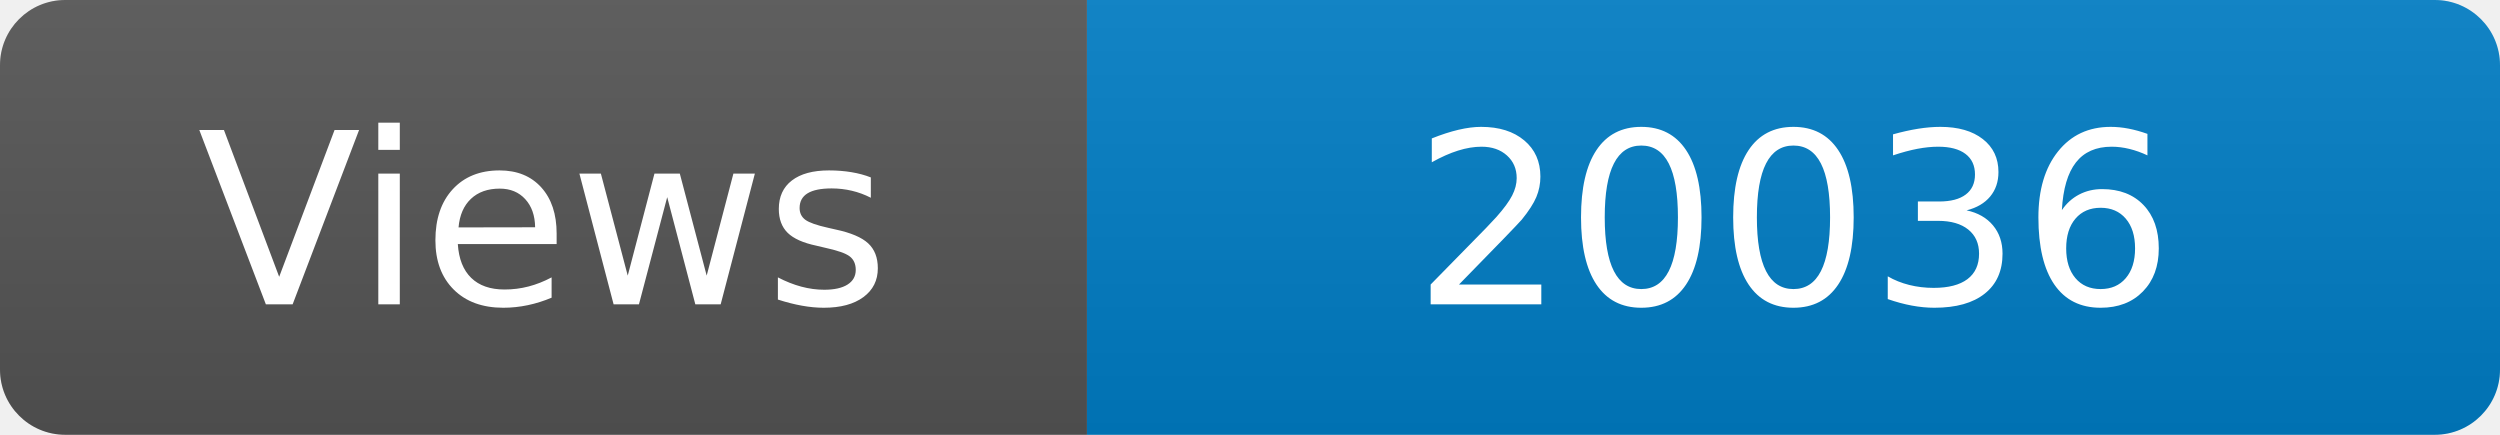
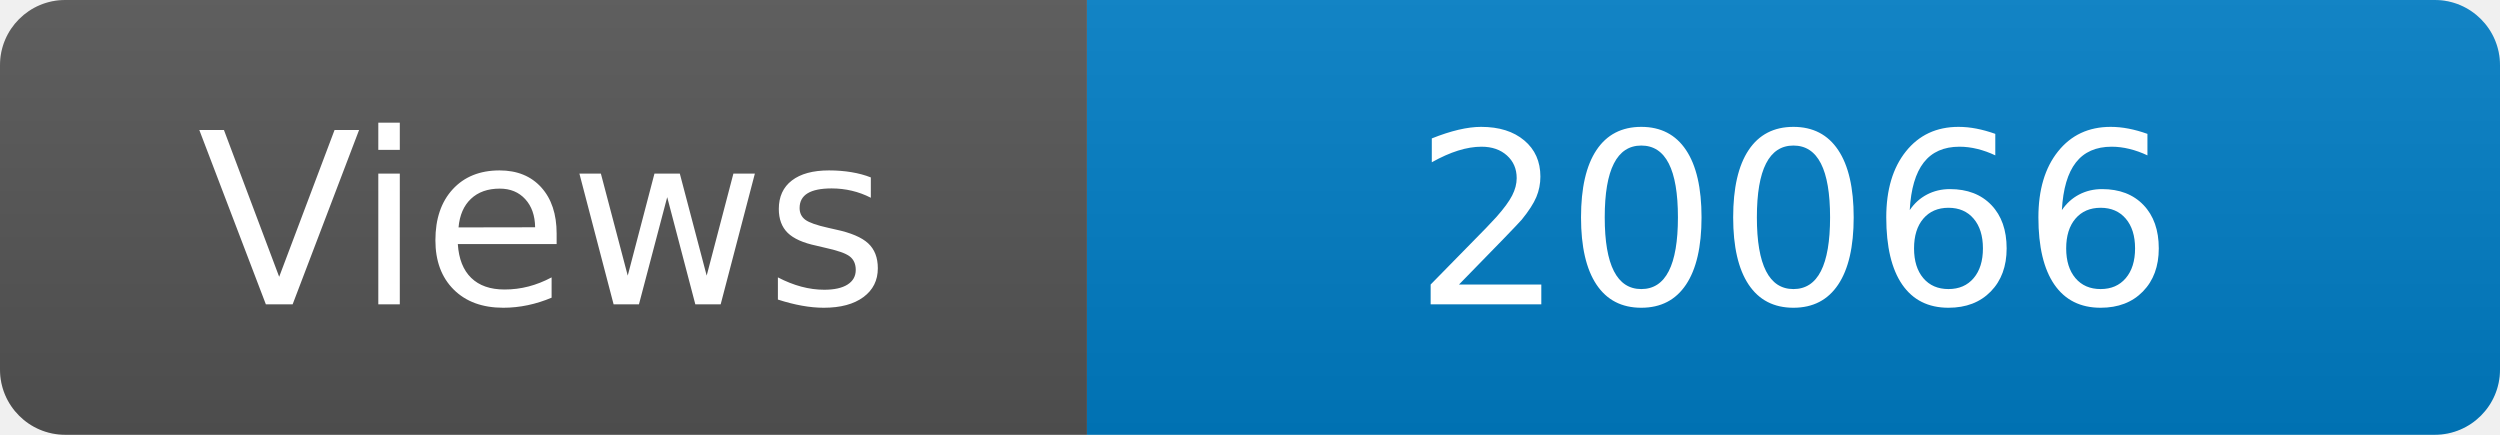
<svg xmlns="http://www.w3.org/2000/svg" width="115" height="20" role="img" aria-label="Maintained?: yes">
  <linearGradient id="s" x2="0" y2="100%">
    <stop offset="0" stop-color="#bbb" stop-opacity=".1" />
    <stop offset="1" stop-opacity=".1" />
  </linearGradient>
  <clipPath id="r">
    <rect width="115" height="20" rx="3" fill="#fff" />
  </clipPath>
  <g clip-path="url(#r)">
    <rect width="50" height="20" fill="#555" />
    <rect x="50" width="160" height="20" fill="#007ec6" />
    <rect width="115" height="20" fill="url(#s)" />
  </g>
  <g fill="#fff" text-anchor="middle" font-family="Verdana,Geneva,DejaVu Sans,sans-serif" font-size="110">
    <text x="250" y="140" transform="scale(.1)" fill="#fff">Views</text>
-     <text x="825" y="140" transform="scale(.1)" fill="#fff">20036</text>
+     <text x="825" y="140" transform="scale(.1)" fill="#fff">20066</text>
  </g>
</svg>
